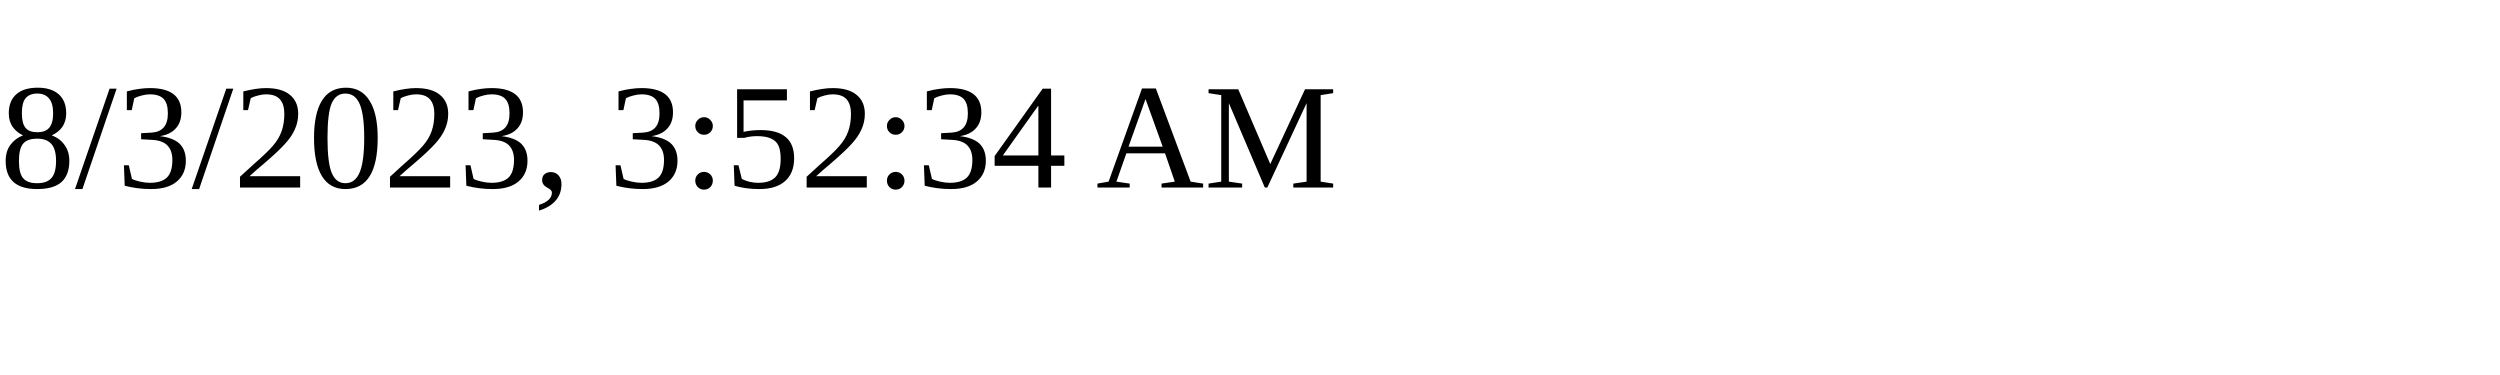
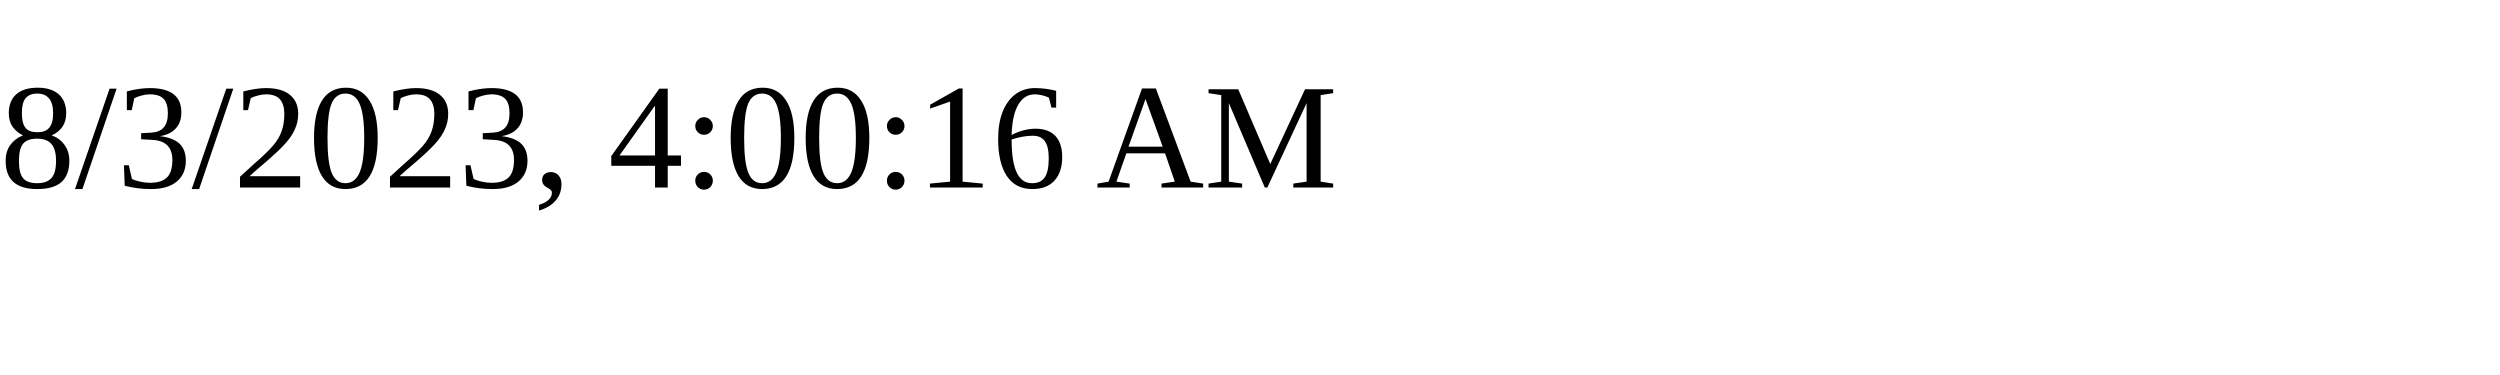
<svg xmlns="http://www.w3.org/2000/svg" height="30" width="200">
-   <text x="0" y="15">8/3/2023, 3:52:34 AM</text>
+   <text x="0" y="15">8/3/2023, 4:00:16 AM</text>
</svg>
